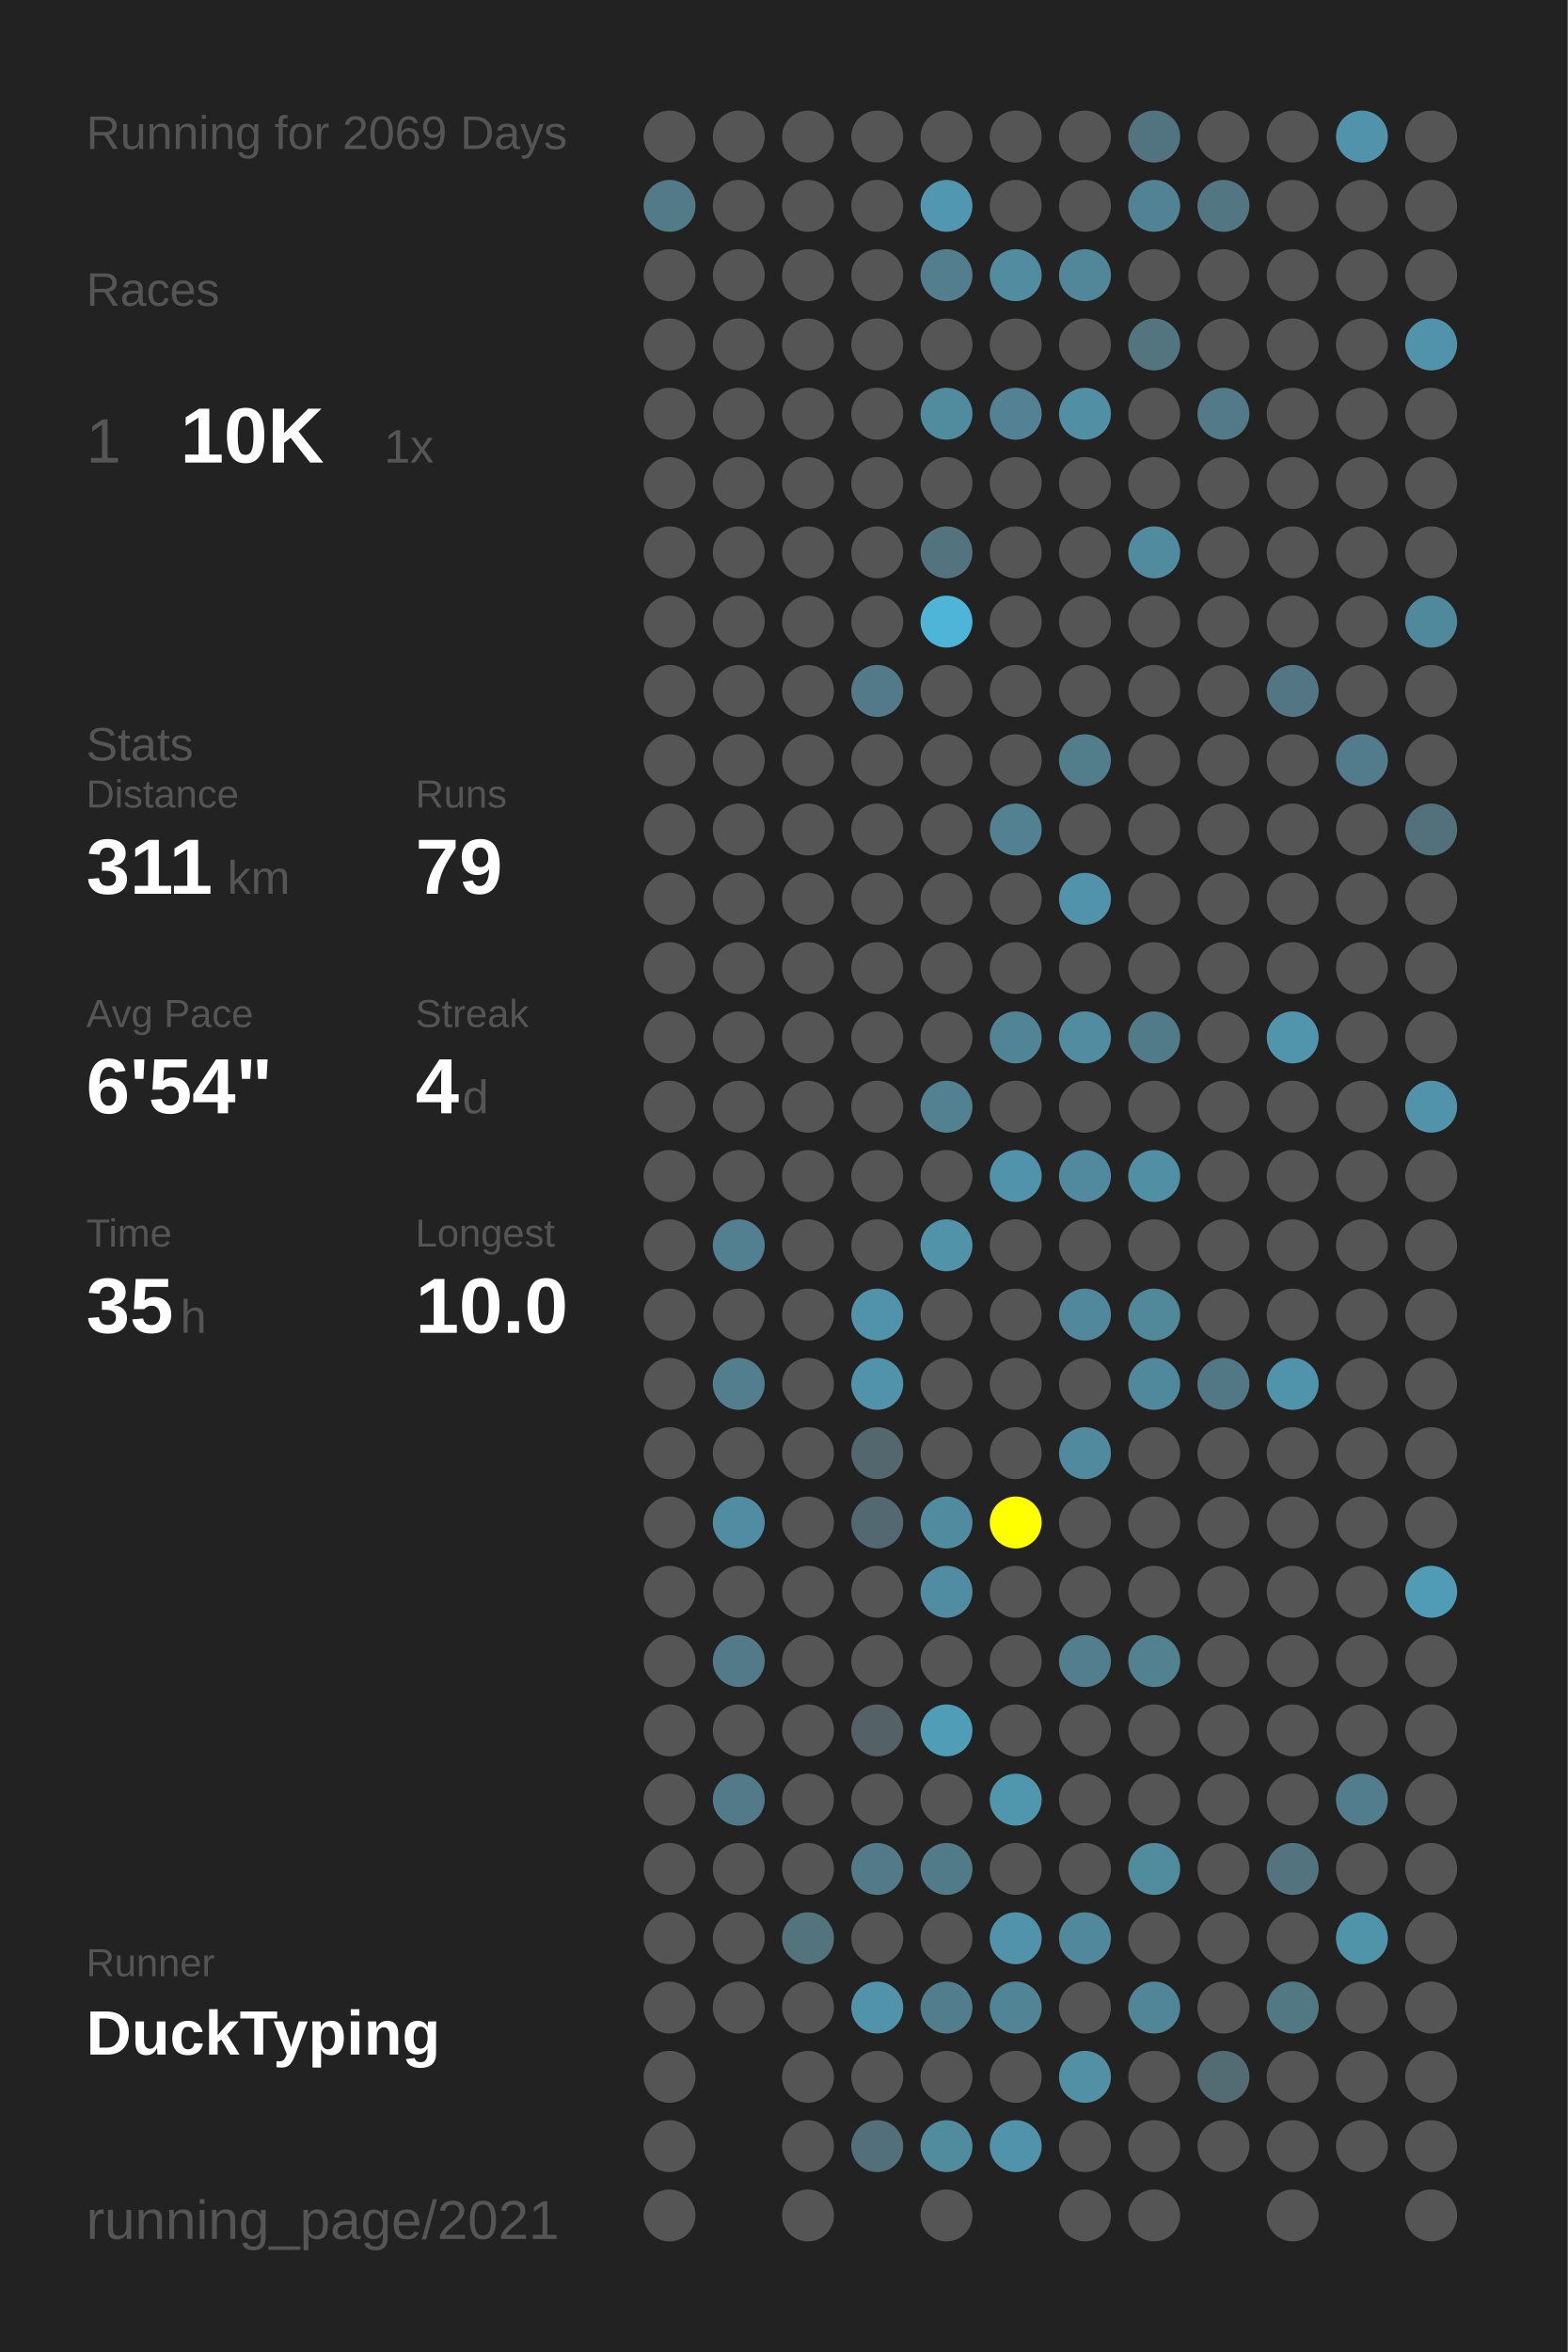
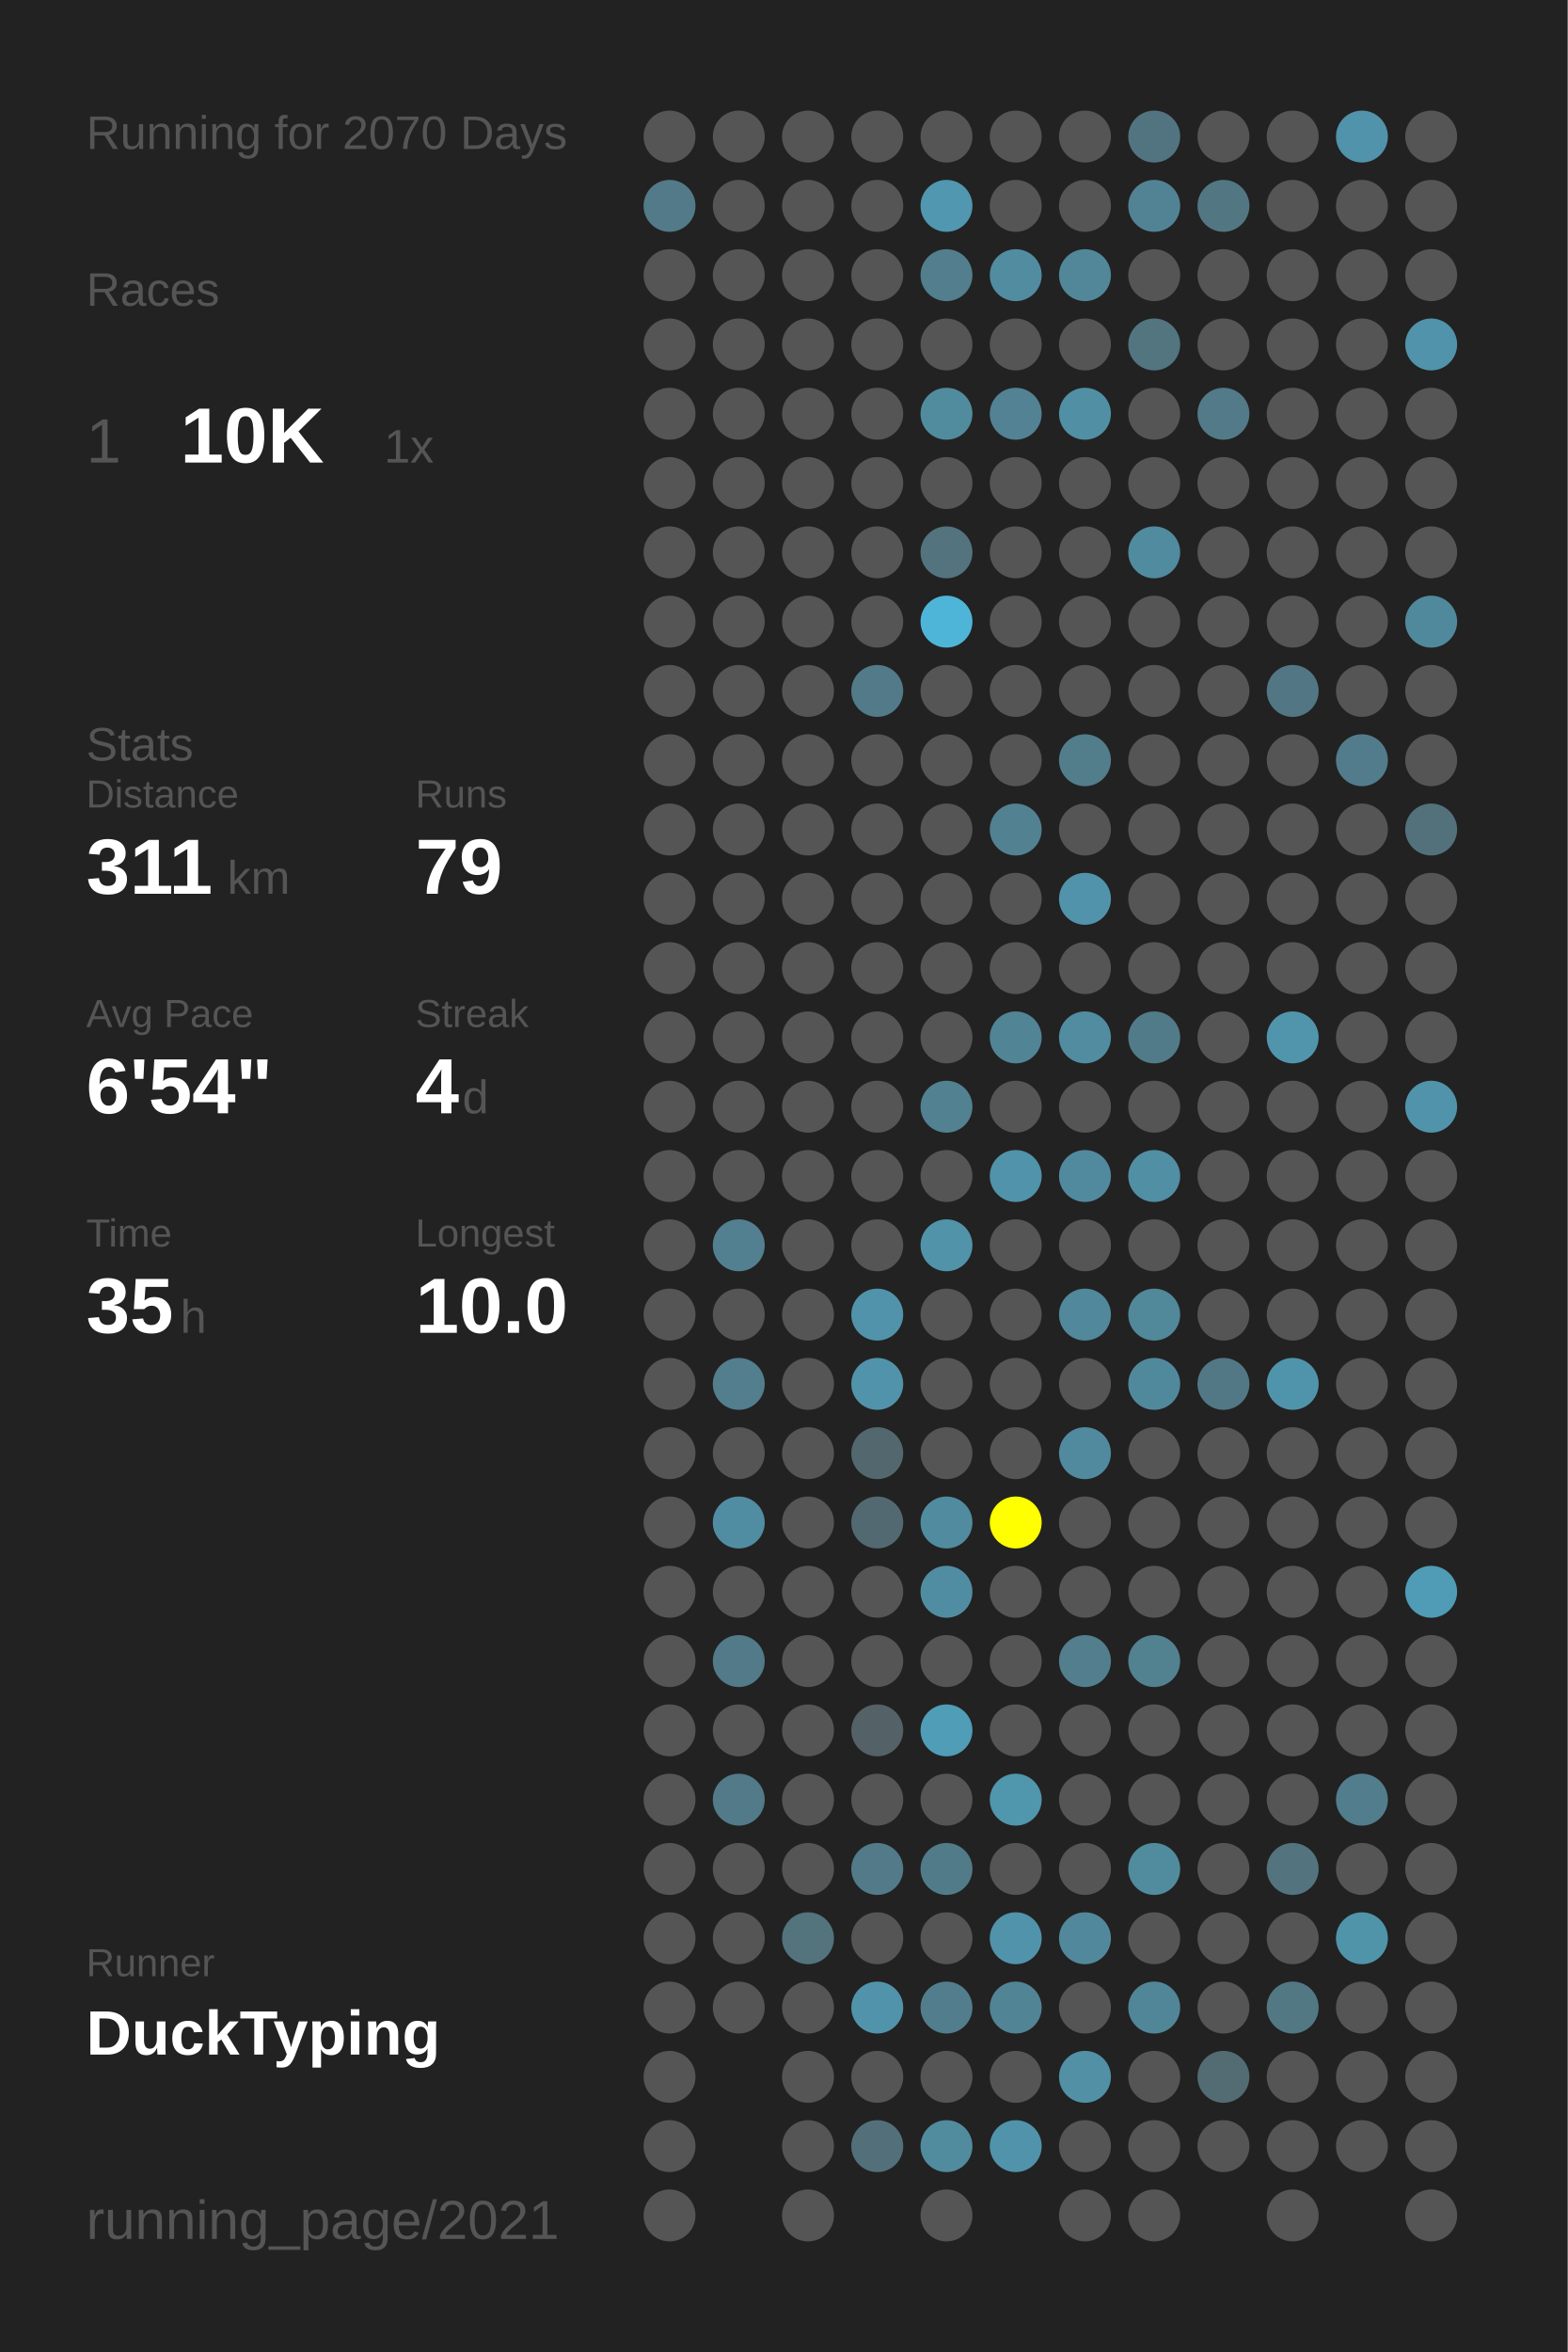
<svg xmlns="http://www.w3.org/2000/svg" baseProfile="full" height="300mm" version="1.1" viewBox="0,0,200,300" width="200mm">
  <defs />
  <rect fill="#222222" height="300" width="200" x="0" y="0" />
-   <text fill="#555555" style="font-size:6px; font-family:Arial;" x="11" y="19">Running for 2069 Days</text>
+   <text fill="#555555" style="font-size:6px; font-family:Arial;" x="11" y="19">Running for 2070 Days</text>
  <text fill="#555555" style="font-size:6px; font-family:Arial;" x="11" y="39">Races</text>
  <text fill="#555555" style="font-size:8px; font-family:Arial;" x="11" y="59">1</text>
  <text fill="#FFFFFF" style="font-size:10px; font-family:Arial; font-weight:bold;" x="23" y="59">10K</text>
  <text fill="#555555" style="font-size:6px; font-family:Arial;" x="49" y="59">1x</text>
  <text fill="#555555" style="font-size:6px; font-family:Arial;" x="11" y="97">Stats</text>
  <text fill="#555555" style="font-size:5px; font-family:Arial;" x="11" y="103">Distance</text>
  <text fill="#FFFFFF" style="font-size:10px; font-family:Arial; font-weight:bold;" x="11" y="114">311</text>
  <text fill="#555555" style="font-size:6px; font-family:Arial;" x="29" y="114">km</text>
  <text fill="#555555" style="font-size:5px; font-family:Arial;" x="53" y="103">Runs</text>
  <text fill="#FFFFFF" style="font-size:10px; font-family:Arial; font-weight:bold;" x="53" y="114">79</text>
  <text fill="#555555" style="font-size:5px; font-family:Arial;" x="11" y="131">Avg Pace</text>
  <text fill="#FFFFFF" style="font-size:10px; font-family:Arial; font-weight:bold;" x="11" y="142">6'54"</text>
  <text fill="#555555" style="font-size:5px; font-family:Arial;" x="53" y="131">Streak</text>
  <text fill="#FFFFFF" style="font-size:10px; font-family:Arial; font-weight:bold;" x="53" y="142">4</text>
  <text fill="#555555" style="font-size:6px; font-family:Arial;" x="59" y="142">d</text>
  <text fill="#555555" style="font-size:5px; font-family:Arial;" x="11" y="159">Time</text>
  <text fill="#FFFFFF" style="font-size:10px; font-family:Arial; font-weight:bold;" x="11" y="170">35</text>
  <text fill="#555555" style="font-size:6px; font-family:Arial;" x="23" y="170">h</text>
  <text fill="#555555" style="font-size:5px; font-family:Arial;" x="53" y="159">Longest</text>
  <text fill="#FFFFFF" style="font-size:10px; font-family:Arial; font-weight:bold;" x="53" y="170">10.0</text>
  <text fill="#555555" style="font-size:5px; font-family:Arial;" x="11" y="252.065">Runner</text>
  <text fill="#FFFFFF" style="font-size:8px; font-family:Arial; font-weight:bold;" x="11" y="262.065">DuckTyping</text>
  <text fill="#555555" style="font-size:7px; font-family:Arial;" x="11" y="285.581">running_page/2021</text>
  <circle cx="85.417" cy="17.419" fill="#555555" r="3.312" />
  <circle cx="85.417" cy="26.258" fill="#527a88" r="3.312" />
  <circle cx="85.417" cy="35.097" fill="#555555" r="3.312" />
  <circle cx="85.417" cy="43.935" fill="#555555" r="3.312" />
  <circle cx="85.417" cy="52.774" fill="#555555" r="3.312" />
  <circle cx="85.417" cy="61.613" fill="#555555" r="3.312" />
  <circle cx="85.417" cy="70.452" fill="#555555" r="3.312" />
  <circle cx="85.417" cy="79.29" fill="#555555" r="3.312" />
  <circle cx="85.417" cy="88.129" fill="#555555" r="3.312" />
  <circle cx="85.417" cy="96.968" fill="#555555" r="3.312" />
  <circle cx="85.417" cy="105.806" fill="#555555" r="3.312" />
  <circle cx="85.417" cy="114.645" fill="#555555" r="3.312" />
  <circle cx="85.417" cy="123.484" fill="#555555" r="3.312" />
  <circle cx="85.417" cy="132.323" fill="#555555" r="3.312" />
  <circle cx="85.417" cy="141.161" fill="#555555" r="3.312" />
  <circle cx="85.417" cy="150" fill="#555555" r="3.312" />
  <circle cx="85.417" cy="158.839" fill="#555555" r="3.312" />
  <circle cx="85.417" cy="167.677" fill="#555555" r="3.312" />
  <circle cx="85.417" cy="176.516" fill="#555555" r="3.312" />
  <circle cx="85.417" cy="185.355" fill="#555555" r="3.312" />
  <circle cx="85.417" cy="194.194" fill="#555555" r="3.312" />
  <circle cx="85.417" cy="203.032" fill="#555555" r="3.312" />
  <circle cx="85.417" cy="211.871" fill="#555555" r="3.312" />
  <circle cx="85.417" cy="220.71" fill="#555555" r="3.312" />
  <circle cx="85.417" cy="229.548" fill="#555555" r="3.312" />
  <circle cx="85.417" cy="238.387" fill="#555555" r="3.312" />
  <circle cx="85.417" cy="247.226" fill="#555555" r="3.312" />
  <circle cx="85.417" cy="256.065" fill="#555555" r="3.312" />
  <circle cx="85.417" cy="264.903" fill="#555555" r="3.312" />
  <circle cx="85.417" cy="273.742" fill="#555555" r="3.312" />
  <circle cx="85.417" cy="282.581" fill="#555555" r="3.312" />
  <circle cx="94.25" cy="17.419" fill="#555555" r="3.312" />
  <circle cx="94.25" cy="26.258" fill="#555555" r="3.312" />
  <circle cx="94.25" cy="35.097" fill="#555555" r="3.312" />
  <circle cx="94.25" cy="43.935" fill="#555555" r="3.312" />
  <circle cx="94.25" cy="52.774" fill="#555555" r="3.312" />
  <circle cx="94.25" cy="61.613" fill="#555555" r="3.312" />
  <circle cx="94.25" cy="70.452" fill="#555555" r="3.312" />
  <circle cx="94.25" cy="79.29" fill="#555555" r="3.312" />
  <circle cx="94.25" cy="88.129" fill="#555555" r="3.312" />
  <circle cx="94.25" cy="96.968" fill="#555555" r="3.312" />
  <circle cx="94.25" cy="105.806" fill="#555555" r="3.312" />
  <circle cx="94.25" cy="114.645" fill="#555555" r="3.312" />
  <circle cx="94.25" cy="123.484" fill="#555555" r="3.312" />
  <circle cx="94.25" cy="132.323" fill="#555555" r="3.312" />
  <circle cx="94.25" cy="141.161" fill="#555555" r="3.312" />
  <circle cx="94.25" cy="150" fill="#555555" r="3.312" />
  <circle cx="94.25" cy="158.839" fill="#528090" r="3.312" />
  <circle cx="94.25" cy="167.677" fill="#555555" r="3.312" />
  <circle cx="94.25" cy="176.516" fill="#527e8d" r="3.312" />
  <circle cx="94.25" cy="185.355" fill="#555555" r="3.312" />
  <circle cx="94.25" cy="194.194" fill="#518da2" r="3.312" />
  <circle cx="94.25" cy="203.032" fill="#555555" r="3.312" />
  <circle cx="94.25" cy="211.871" fill="#527a88" r="3.312" />
  <circle cx="94.25" cy="220.71" fill="#555555" r="3.312" />
  <circle cx="94.25" cy="229.548" fill="#527a88" r="3.312" />
  <circle cx="94.25" cy="238.387" fill="#555555" r="3.312" />
  <circle cx="94.25" cy="247.226" fill="#555555" r="3.312" />
  <circle cx="94.25" cy="256.065" fill="#555555" r="3.312" />
  <circle cx="103.083" cy="17.419" fill="#555555" r="3.312" />
  <circle cx="103.083" cy="26.258" fill="#555555" r="3.312" />
  <circle cx="103.083" cy="35.097" fill="#555555" r="3.312" />
  <circle cx="103.083" cy="43.935" fill="#555555" r="3.312" />
  <circle cx="103.083" cy="52.774" fill="#555555" r="3.312" />
  <circle cx="103.083" cy="61.613" fill="#555555" r="3.312" />
  <circle cx="103.083" cy="70.452" fill="#555555" r="3.312" />
  <circle cx="103.083" cy="79.29" fill="#555555" r="3.312" />
  <circle cx="103.083" cy="88.129" fill="#555555" r="3.312" />
  <circle cx="103.083" cy="96.968" fill="#555555" r="3.312" />
  <circle cx="103.083" cy="105.806" fill="#555555" r="3.312" />
  <circle cx="103.083" cy="114.645" fill="#555555" r="3.312" />
  <circle cx="103.083" cy="123.484" fill="#555555" r="3.312" />
  <circle cx="103.083" cy="132.323" fill="#555555" r="3.312" />
  <circle cx="103.083" cy="141.161" fill="#555555" r="3.312" />
  <circle cx="103.083" cy="150" fill="#555555" r="3.312" />
  <circle cx="103.083" cy="158.839" fill="#555555" r="3.312" />
  <circle cx="103.083" cy="167.677" fill="#555555" r="3.312" />
  <circle cx="103.083" cy="176.516" fill="#555555" r="3.312" />
  <circle cx="103.083" cy="185.355" fill="#555555" r="3.312" />
  <circle cx="103.083" cy="194.194" fill="#555555" r="3.312" />
  <circle cx="103.083" cy="203.032" fill="#555555" r="3.312" />
  <circle cx="103.083" cy="211.871" fill="#555555" r="3.312" />
  <circle cx="103.083" cy="220.71" fill="#555555" r="3.312" />
  <circle cx="103.083" cy="229.548" fill="#555555" r="3.312" />
  <circle cx="103.083" cy="238.387" fill="#555555" r="3.312" />
  <circle cx="103.083" cy="247.226" fill="#53737d" r="3.312" />
  <circle cx="103.083" cy="256.065" fill="#555555" r="3.312" />
  <circle cx="103.083" cy="264.903" fill="#555555" r="3.312" />
  <circle cx="103.083" cy="273.742" fill="#555555" r="3.312" />
  <circle cx="103.083" cy="282.581" fill="#555555" r="3.312" />
  <circle cx="111.917" cy="17.419" fill="#555555" r="3.312" />
  <circle cx="111.917" cy="26.258" fill="#555555" r="3.312" />
  <circle cx="111.917" cy="35.097" fill="#555555" r="3.312" />
  <circle cx="111.917" cy="43.935" fill="#555555" r="3.312" />
  <circle cx="111.917" cy="52.774" fill="#555555" r="3.312" />
  <circle cx="111.917" cy="61.613" fill="#555555" r="3.312" />
  <circle cx="111.917" cy="70.452" fill="#555555" r="3.312" />
  <circle cx="111.917" cy="79.29" fill="#555555" r="3.312" />
  <circle cx="111.917" cy="88.129" fill="#527a88" r="3.312" />
  <circle cx="111.917" cy="96.968" fill="#555555" r="3.312" />
  <circle cx="111.917" cy="105.806" fill="#555555" r="3.312" />
  <circle cx="111.917" cy="114.645" fill="#555555" r="3.312" />
  <circle cx="111.917" cy="123.484" fill="#555555" r="3.312" />
  <circle cx="111.917" cy="132.323" fill="#555555" r="3.312" />
  <circle cx="111.917" cy="141.161" fill="#555555" r="3.312" />
  <circle cx="111.917" cy="150" fill="#555555" r="3.312" />
  <circle cx="111.917" cy="158.839" fill="#555555" r="3.312" />
  <circle cx="111.917" cy="167.677" fill="#5193aa" r="3.312" />
  <circle cx="111.917" cy="176.516" fill="#5193aa" r="3.312" />
  <circle cx="111.917" cy="185.355" fill="#53676e" r="3.312" />
  <circle cx="111.917" cy="194.194" fill="#536971" r="3.312" />
  <circle cx="111.917" cy="203.032" fill="#555555" r="3.312" />
  <circle cx="111.917" cy="211.871" fill="#555555" r="3.312" />
  <circle cx="111.917" cy="220.71" fill="#546166" r="3.312" />
  <circle cx="111.917" cy="229.548" fill="#555555" r="3.312" />
  <circle cx="111.917" cy="238.387" fill="#527a88" r="3.312" />
  <circle cx="111.917" cy="247.226" fill="#555555" r="3.312" />
  <circle cx="111.917" cy="256.065" fill="#5193aa" r="3.312" />
  <circle cx="111.917" cy="264.903" fill="#555555" r="3.312" />
  <circle cx="111.917" cy="273.742" fill="#53707a" r="3.312" />
  <circle cx="120.75" cy="17.419" fill="#555555" r="3.312" />
  <circle cx="120.75" cy="26.258" fill="#5097af" r="3.312" />
  <circle cx="120.75" cy="35.097" fill="#527e8d" r="3.312" />
  <circle cx="120.75" cy="43.935" fill="#555555" r="3.312" />
  <circle cx="120.75" cy="52.774" fill="#518b9e" r="3.312" />
  <circle cx="120.75" cy="61.613" fill="#555555" r="3.312" />
  <circle cx="120.75" cy="70.452" fill="#53737e" r="3.312" />
  <circle cx="120.75" cy="79.29" fill="#4eb5d8" r="3.312" />
  <circle cx="120.75" cy="88.129" fill="#555555" r="3.312" />
  <circle cx="120.75" cy="96.968" fill="#555555" r="3.312" />
  <circle cx="120.75" cy="105.806" fill="#555555" r="3.312" />
  <circle cx="120.75" cy="114.645" fill="#555555" r="3.312" />
  <circle cx="120.75" cy="123.484" fill="#555555" r="3.312" />
  <circle cx="120.75" cy="132.323" fill="#555555" r="3.312" />
  <circle cx="120.75" cy="141.161" fill="#528191" r="3.312" />
  <circle cx="120.75" cy="150" fill="#555555" r="3.312" />
  <circle cx="120.75" cy="158.839" fill="#5193a9" r="3.312" />
  <circle cx="120.75" cy="167.677" fill="#555555" r="3.312" />
  <circle cx="120.75" cy="176.516" fill="#555555" r="3.312" />
  <circle cx="120.75" cy="185.355" fill="#555555" r="3.312" />
  <circle cx="120.75" cy="194.194" fill="#518b9f" r="3.312" />
  <circle cx="120.75" cy="203.032" fill="#518da2" r="3.312" />
  <circle cx="120.75" cy="211.871" fill="#555555" r="3.312" />
  <circle cx="120.75" cy="220.71" fill="#509db7" r="3.312" />
  <circle cx="120.75" cy="229.548" fill="#555555" r="3.312" />
  <circle cx="120.75" cy="238.387" fill="#527b89" r="3.312" />
  <circle cx="120.75" cy="247.226" fill="#555555" r="3.312" />
  <circle cx="120.75" cy="256.065" fill="#527d8c" r="3.312" />
  <circle cx="120.75" cy="264.903" fill="#555555" r="3.312" />
  <circle cx="120.75" cy="273.742" fill="#518b9e" r="3.312" />
  <circle cx="120.75" cy="282.581" fill="#555555" r="3.312" />
  <circle cx="129.583" cy="17.419" fill="#555555" r="3.312" />
  <circle cx="129.583" cy="26.258" fill="#555555" r="3.312" />
  <circle cx="129.583" cy="35.097" fill="#518ca0" r="3.312" />
  <circle cx="129.583" cy="43.935" fill="#555555" r="3.312" />
  <circle cx="129.583" cy="52.774" fill="#528293" r="3.312" />
  <circle cx="129.583" cy="61.613" fill="#555555" r="3.312" />
  <circle cx="129.583" cy="70.452" fill="#555555" r="3.312" />
  <circle cx="129.583" cy="79.29" fill="#555555" r="3.312" />
  <circle cx="129.583" cy="88.129" fill="#555555" r="3.312" />
  <circle cx="129.583" cy="96.968" fill="#555555" r="3.312" />
  <circle cx="129.583" cy="105.806" fill="#528191" r="3.312" />
  <circle cx="129.583" cy="114.645" fill="#555555" r="3.312" />
  <circle cx="129.583" cy="123.484" fill="#555555" r="3.312" />
  <circle cx="129.583" cy="132.323" fill="#518495" r="3.312" />
  <circle cx="129.583" cy="141.161" fill="#555555" r="3.312" />
  <circle cx="129.583" cy="150" fill="#5093aa" r="3.312" />
  <circle cx="129.583" cy="158.839" fill="#555555" r="3.312" />
  <circle cx="129.583" cy="167.677" fill="#555555" r="3.312" />
  <circle cx="129.583" cy="176.516" fill="#555555" r="3.312" />
  <circle cx="129.583" cy="185.355" fill="#555555" r="3.312" />
  <circle cx="129.583" cy="194.194" fill="#FFFF00" r="3.312" />
  <circle cx="129.583" cy="203.032" fill="#555555" r="3.312" />
  <circle cx="129.583" cy="211.871" fill="#555555" r="3.312" />
  <circle cx="129.583" cy="220.71" fill="#555555" r="3.312" />
  <circle cx="129.583" cy="229.548" fill="#5096ad" r="3.312" />
  <circle cx="129.583" cy="238.387" fill="#555555" r="3.312" />
  <circle cx="129.583" cy="247.226" fill="#5193aa" r="3.312" />
  <circle cx="129.583" cy="256.065" fill="#518495" r="3.312" />
  <circle cx="129.583" cy="264.903" fill="#555555" r="3.312" />
  <circle cx="129.583" cy="273.742" fill="#5093aa" r="3.312" />
  <circle cx="138.417" cy="17.419" fill="#555555" r="3.312" />
  <circle cx="138.417" cy="26.258" fill="#555555" r="3.312" />
  <circle cx="138.417" cy="35.097" fill="#518799" r="3.312" />
  <circle cx="138.417" cy="43.935" fill="#555555" r="3.312" />
  <circle cx="138.417" cy="52.774" fill="#518fa4" r="3.312" />
  <circle cx="138.417" cy="61.613" fill="#555555" r="3.312" />
  <circle cx="138.417" cy="70.452" fill="#555555" r="3.312" />
  <circle cx="138.417" cy="79.29" fill="#555555" r="3.312" />
  <circle cx="138.417" cy="88.129" fill="#555555" r="3.312" />
  <circle cx="138.417" cy="96.968" fill="#527d8b" r="3.312" />
  <circle cx="138.417" cy="105.806" fill="#555555" r="3.312" />
  <circle cx="138.417" cy="114.645" fill="#5193aa" r="3.312" />
  <circle cx="138.417" cy="123.484" fill="#555555" r="3.312" />
  <circle cx="138.417" cy="132.323" fill="#518ca1" r="3.312" />
  <circle cx="138.417" cy="141.161" fill="#555555" r="3.312" />
  <circle cx="138.417" cy="150" fill="#518a9e" r="3.312" />
  <circle cx="138.417" cy="158.839" fill="#555555" r="3.312" />
  <circle cx="138.417" cy="167.677" fill="#51889b" r="3.312" />
  <circle cx="138.417" cy="176.516" fill="#555555" r="3.312" />
  <circle cx="138.417" cy="185.355" fill="#518a9e" r="3.312" />
  <circle cx="138.417" cy="194.194" fill="#555555" r="3.312" />
  <circle cx="138.417" cy="203.032" fill="#555555" r="3.312" />
  <circle cx="138.417" cy="211.871" fill="#527e8d" r="3.312" />
  <circle cx="138.417" cy="220.71" fill="#555555" r="3.312" />
  <circle cx="138.417" cy="229.548" fill="#555555" r="3.312" />
  <circle cx="138.417" cy="238.387" fill="#555555" r="3.312" />
  <circle cx="138.417" cy="247.226" fill="#51889b" r="3.312" />
  <circle cx="138.417" cy="256.065" fill="#555555" r="3.312" />
  <circle cx="138.417" cy="264.903" fill="#5190a5" r="3.312" />
  <circle cx="138.417" cy="273.742" fill="#555555" r="3.312" />
  <circle cx="138.417" cy="282.581" fill="#555555" r="3.312" />
  <circle cx="147.25" cy="17.419" fill="#527480" r="3.312" />
  <circle cx="147.25" cy="26.258" fill="#528394" r="3.312" />
  <circle cx="147.25" cy="35.097" fill="#555555" r="3.312" />
  <circle cx="147.25" cy="43.935" fill="#527580" r="3.312" />
  <circle cx="147.25" cy="52.774" fill="#555555" r="3.312" />
  <circle cx="147.25" cy="61.613" fill="#555555" r="3.312" />
  <circle cx="147.25" cy="70.452" fill="#518b9f" r="3.312" />
  <circle cx="147.25" cy="79.29" fill="#555555" r="3.312" />
  <circle cx="147.25" cy="88.129" fill="#555555" r="3.312" />
  <circle cx="147.25" cy="96.968" fill="#555555" r="3.312" />
  <circle cx="147.25" cy="105.806" fill="#555555" r="3.312" />
  <circle cx="147.25" cy="114.645" fill="#555555" r="3.312" />
  <circle cx="147.25" cy="123.484" fill="#555555" r="3.312" />
  <circle cx="147.25" cy="132.323" fill="#527b89" r="3.312" />
  <circle cx="147.25" cy="141.161" fill="#555555" r="3.312" />
  <circle cx="147.25" cy="150" fill="#518fa4" r="3.312" />
  <circle cx="147.25" cy="158.839" fill="#555555" r="3.312" />
  <circle cx="147.25" cy="167.677" fill="#51889a" r="3.312" />
  <circle cx="147.25" cy="176.516" fill="#51899c" r="3.312" />
  <circle cx="147.25" cy="185.355" fill="#555555" r="3.312" />
  <circle cx="147.25" cy="194.194" fill="#555555" r="3.312" />
  <circle cx="147.25" cy="203.032" fill="#555555" r="3.312" />
  <circle cx="147.25" cy="211.871" fill="#528190" r="3.312" />
  <circle cx="147.25" cy="220.71" fill="#555555" r="3.312" />
  <circle cx="147.25" cy="229.548" fill="#555555" r="3.312" />
  <circle cx="147.25" cy="238.387" fill="#518b9e" r="3.312" />
  <circle cx="147.25" cy="247.226" fill="#555555" r="3.312" />
  <circle cx="147.25" cy="256.065" fill="#518698" r="3.312" />
  <circle cx="147.25" cy="264.903" fill="#555555" r="3.312" />
  <circle cx="147.25" cy="273.742" fill="#555555" r="3.312" />
  <circle cx="147.25" cy="282.581" fill="#555555" r="3.312" />
  <circle cx="156.083" cy="17.419" fill="#555555" r="3.312" />
  <circle cx="156.083" cy="26.258" fill="#527783" r="3.312" />
  <circle cx="156.083" cy="35.097" fill="#555555" r="3.312" />
  <circle cx="156.083" cy="43.935" fill="#555555" r="3.312" />
  <circle cx="156.083" cy="52.774" fill="#527a88" r="3.312" />
  <circle cx="156.083" cy="61.613" fill="#555555" r="3.312" />
  <circle cx="156.083" cy="70.452" fill="#555555" r="3.312" />
  <circle cx="156.083" cy="79.29" fill="#555555" r="3.312" />
  <circle cx="156.083" cy="88.129" fill="#555555" r="3.312" />
  <circle cx="156.083" cy="96.968" fill="#555555" r="3.312" />
  <circle cx="156.083" cy="105.806" fill="#555555" r="3.312" />
  <circle cx="156.083" cy="114.645" fill="#555555" r="3.312" />
  <circle cx="156.083" cy="123.484" fill="#555555" r="3.312" />
  <circle cx="156.083" cy="132.323" fill="#555555" r="3.312" />
  <circle cx="156.083" cy="141.161" fill="#555555" r="3.312" />
  <circle cx="156.083" cy="150" fill="#555555" r="3.312" />
  <circle cx="156.083" cy="158.839" fill="#555555" r="3.312" />
  <circle cx="156.083" cy="167.677" fill="#555555" r="3.312" />
  <circle cx="156.083" cy="176.516" fill="#527885" r="3.312" />
  <circle cx="156.083" cy="185.355" fill="#555555" r="3.312" />
  <circle cx="156.083" cy="194.194" fill="#555555" r="3.312" />
  <circle cx="156.083" cy="203.032" fill="#555555" r="3.312" />
  <circle cx="156.083" cy="211.871" fill="#555555" r="3.312" />
  <circle cx="156.083" cy="220.71" fill="#555555" r="3.312" />
  <circle cx="156.083" cy="229.548" fill="#555555" r="3.312" />
  <circle cx="156.083" cy="238.387" fill="#555555" r="3.312" />
  <circle cx="156.083" cy="247.226" fill="#555555" r="3.312" />
  <circle cx="156.083" cy="256.065" fill="#555555" r="3.312" />
  <circle cx="156.083" cy="264.903" fill="#536b72" r="3.312" />
  <circle cx="156.083" cy="273.742" fill="#555555" r="3.312" />
  <circle cx="164.917" cy="17.419" fill="#555555" r="3.312" />
  <circle cx="164.917" cy="26.258" fill="#555555" r="3.312" />
  <circle cx="164.917" cy="35.097" fill="#555555" r="3.312" />
  <circle cx="164.917" cy="43.935" fill="#555555" r="3.312" />
  <circle cx="164.917" cy="52.774" fill="#555555" r="3.312" />
  <circle cx="164.917" cy="61.613" fill="#555555" r="3.312" />
  <circle cx="164.917" cy="70.452" fill="#555555" r="3.312" />
  <circle cx="164.917" cy="79.29" fill="#555555" r="3.312" />
  <circle cx="164.917" cy="88.129" fill="#527683" r="3.312" />
  <circle cx="164.917" cy="96.968" fill="#555555" r="3.312" />
  <circle cx="164.917" cy="105.806" fill="#555555" r="3.312" />
  <circle cx="164.917" cy="114.645" fill="#555555" r="3.312" />
  <circle cx="164.917" cy="123.484" fill="#555555" r="3.312" />
  <circle cx="164.917" cy="132.323" fill="#5095ac" r="3.312" />
  <circle cx="164.917" cy="141.161" fill="#555555" r="3.312" />
  <circle cx="164.917" cy="150" fill="#555555" r="3.312" />
  <circle cx="164.917" cy="158.839" fill="#555555" r="3.312" />
  <circle cx="164.917" cy="167.677" fill="#555555" r="3.312" />
  <circle cx="164.917" cy="176.516" fill="#5094ab" r="3.312" />
  <circle cx="164.917" cy="185.355" fill="#555555" r="3.312" />
  <circle cx="164.917" cy="194.194" fill="#555555" r="3.312" />
  <circle cx="164.917" cy="203.032" fill="#555555" r="3.312" />
  <circle cx="164.917" cy="211.871" fill="#555555" r="3.312" />
  <circle cx="164.917" cy="220.71" fill="#555555" r="3.312" />
  <circle cx="164.917" cy="229.548" fill="#555555" r="3.312" />
  <circle cx="164.917" cy="238.387" fill="#53737e" r="3.312" />
  <circle cx="164.917" cy="247.226" fill="#555555" r="3.312" />
  <circle cx="164.917" cy="256.065" fill="#527884" r="3.312" />
  <circle cx="164.917" cy="264.903" fill="#555555" r="3.312" />
  <circle cx="164.917" cy="273.742" fill="#555555" r="3.312" />
  <circle cx="164.917" cy="282.581" fill="#555555" r="3.312" />
  <circle cx="173.75" cy="17.419" fill="#5093aa" r="3.312" />
  <circle cx="173.75" cy="26.258" fill="#555555" r="3.312" />
  <circle cx="173.75" cy="35.097" fill="#555555" r="3.312" />
  <circle cx="173.75" cy="43.935" fill="#555555" r="3.312" />
  <circle cx="173.75" cy="52.774" fill="#555555" r="3.312" />
  <circle cx="173.75" cy="61.613" fill="#555555" r="3.312" />
  <circle cx="173.75" cy="70.452" fill="#555555" r="3.312" />
  <circle cx="173.75" cy="79.29" fill="#555555" r="3.312" />
  <circle cx="173.75" cy="88.129" fill="#555555" r="3.312" />
  <circle cx="173.75" cy="96.968" fill="#527c8b" r="3.312" />
  <circle cx="173.75" cy="105.806" fill="#555555" r="3.312" />
  <circle cx="173.75" cy="114.645" fill="#555555" r="3.312" />
  <circle cx="173.75" cy="123.484" fill="#555555" r="3.312" />
  <circle cx="173.75" cy="132.323" fill="#555555" r="3.312" />
  <circle cx="173.75" cy="141.161" fill="#555555" r="3.312" />
  <circle cx="173.75" cy="150" fill="#555555" r="3.312" />
  <circle cx="173.75" cy="158.839" fill="#555555" r="3.312" />
  <circle cx="173.75" cy="167.677" fill="#555555" r="3.312" />
  <circle cx="173.75" cy="176.516" fill="#555555" r="3.312" />
  <circle cx="173.75" cy="185.355" fill="#555555" r="3.312" />
  <circle cx="173.75" cy="194.194" fill="#555555" r="3.312" />
  <circle cx="173.75" cy="203.032" fill="#555555" r="3.312" />
  <circle cx="173.75" cy="211.871" fill="#555555" r="3.312" />
  <circle cx="173.75" cy="220.71" fill="#555555" r="3.312" />
  <circle cx="173.75" cy="229.548" fill="#527d8c" r="3.312" />
  <circle cx="173.75" cy="238.387" fill="#555555" r="3.312" />
  <circle cx="173.75" cy="247.226" fill="#5094aa" r="3.312" />
  <circle cx="173.75" cy="256.065" fill="#555555" r="3.312" />
  <circle cx="173.75" cy="264.903" fill="#555555" r="3.312" />
  <circle cx="173.75" cy="273.742" fill="#555555" r="3.312" />
  <circle cx="182.583" cy="17.419" fill="#555555" r="3.312" />
  <circle cx="182.583" cy="26.258" fill="#555555" r="3.312" />
  <circle cx="182.583" cy="35.097" fill="#555555" r="3.312" />
  <circle cx="182.583" cy="43.935" fill="#5093aa" r="3.312" />
  <circle cx="182.583" cy="52.774" fill="#555555" r="3.312" />
  <circle cx="182.583" cy="61.613" fill="#555555" r="3.312" />
  <circle cx="182.583" cy="70.452" fill="#555555" r="3.312" />
  <circle cx="182.583" cy="79.29" fill="#51899c" r="3.312" />
  <circle cx="182.583" cy="88.129" fill="#555555" r="3.312" />
  <circle cx="182.583" cy="96.968" fill="#555555" r="3.312" />
  <circle cx="182.583" cy="105.806" fill="#53717b" r="3.312" />
  <circle cx="182.583" cy="114.645" fill="#555555" r="3.312" />
  <circle cx="182.583" cy="123.484" fill="#555555" r="3.312" />
  <circle cx="182.583" cy="132.323" fill="#555555" r="3.312" />
  <circle cx="182.583" cy="141.161" fill="#5193aa" r="3.312" />
  <circle cx="182.583" cy="150" fill="#555555" r="3.312" />
  <circle cx="182.583" cy="158.839" fill="#555555" r="3.312" />
  <circle cx="182.583" cy="167.677" fill="#555555" r="3.312" />
  <circle cx="182.583" cy="176.516" fill="#555555" r="3.312" />
  <circle cx="182.583" cy="185.355" fill="#555555" r="3.312" />
  <circle cx="182.583" cy="194.194" fill="#555555" r="3.312" />
  <circle cx="182.583" cy="203.032" fill="#509bb5" r="3.312" />
  <circle cx="182.583" cy="211.871" fill="#555555" r="3.312" />
  <circle cx="182.583" cy="220.71" fill="#555555" r="3.312" />
  <circle cx="182.583" cy="229.548" fill="#555555" r="3.312" />
  <circle cx="182.583" cy="238.387" fill="#555555" r="3.312" />
  <circle cx="182.583" cy="247.226" fill="#555555" r="3.312" />
  <circle cx="182.583" cy="256.065" fill="#555555" r="3.312" />
  <circle cx="182.583" cy="264.903" fill="#555555" r="3.312" />
  <circle cx="182.583" cy="273.742" fill="#555555" r="3.312" />
  <circle cx="182.583" cy="282.581" fill="#555555" r="3.312" />
</svg>
